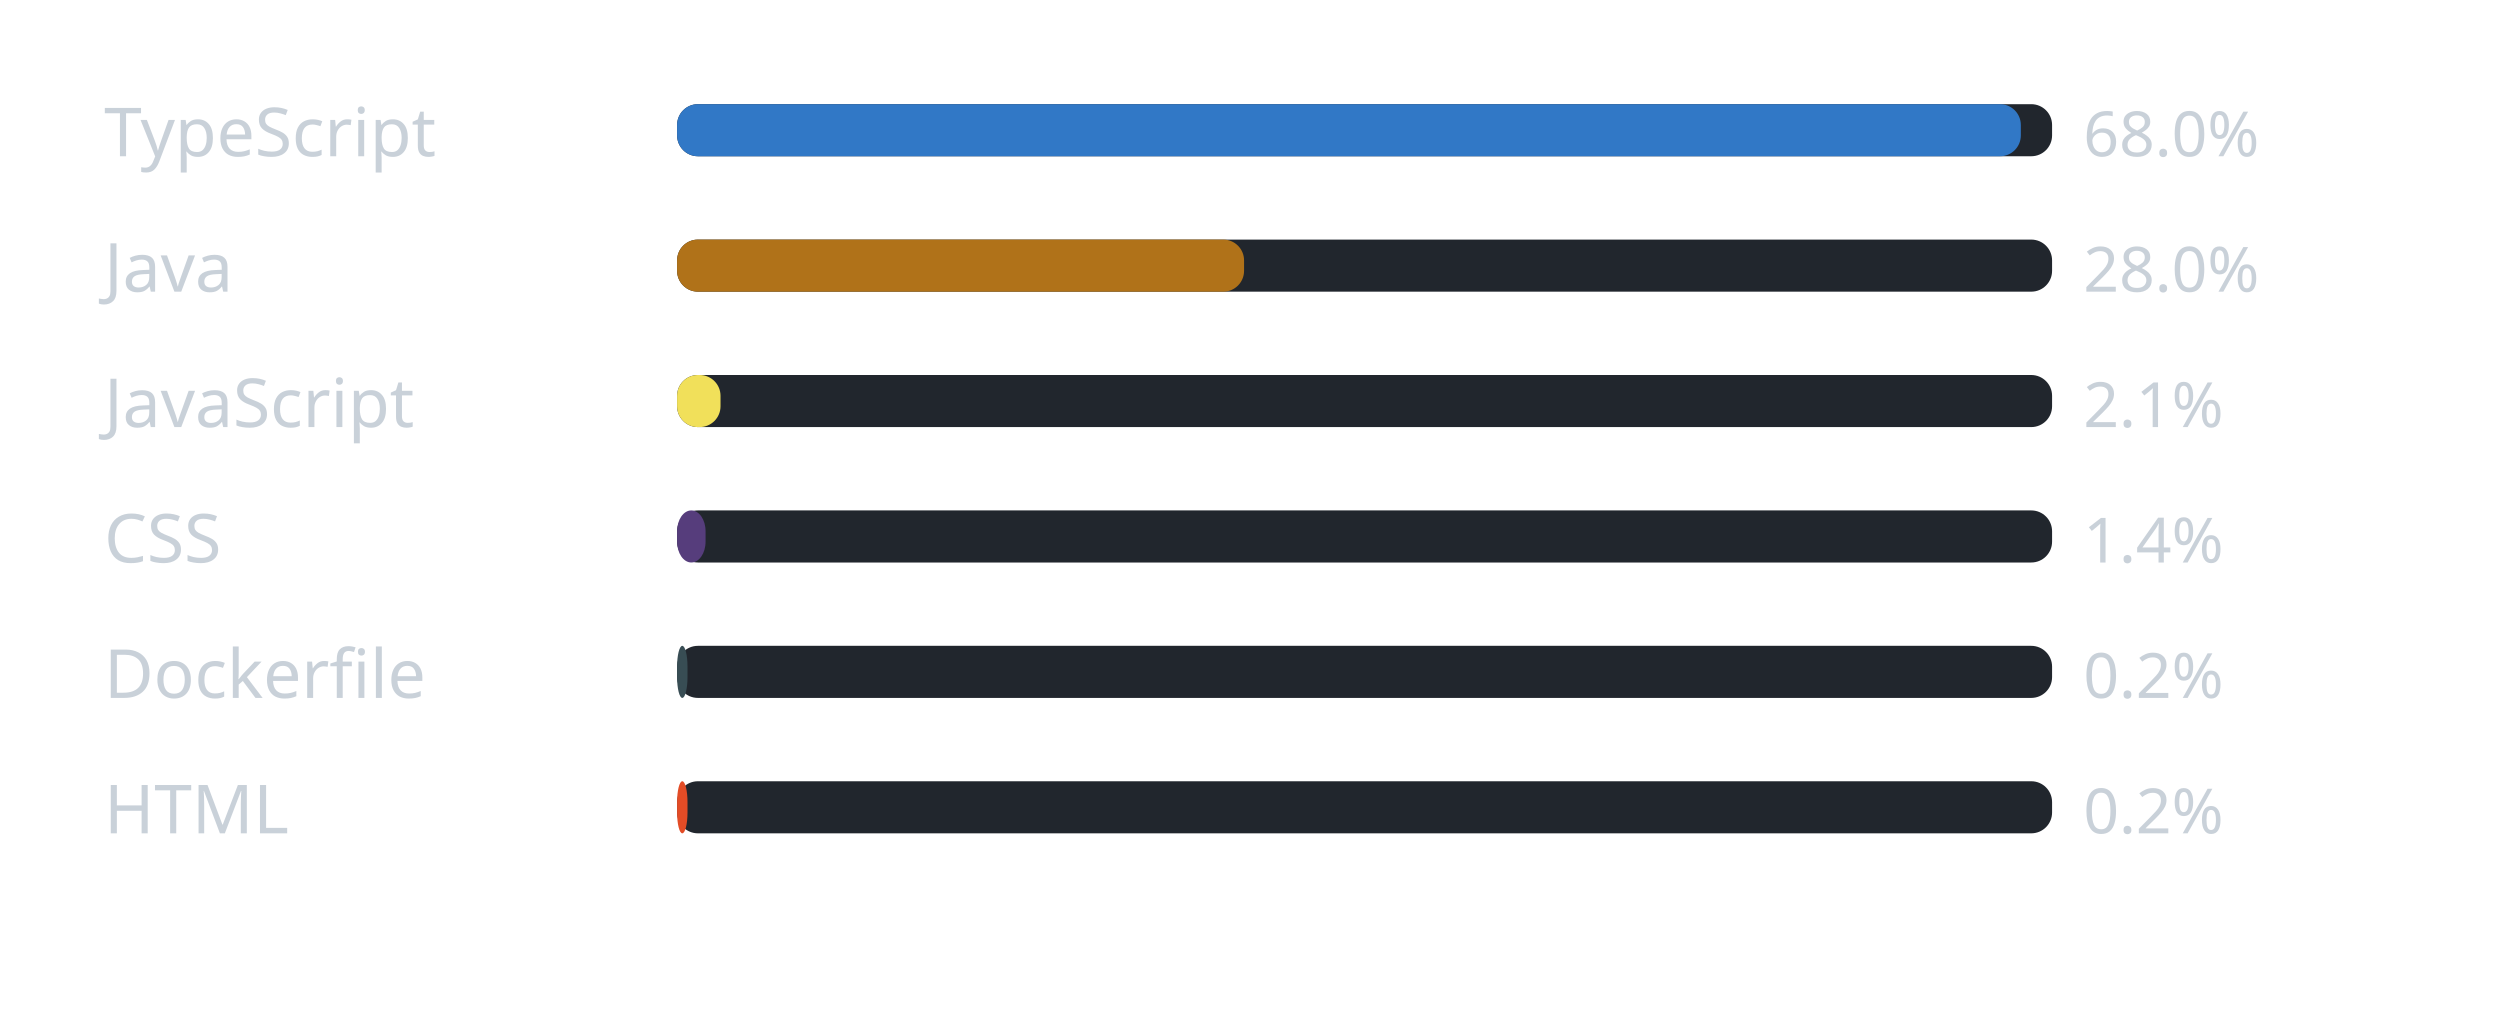
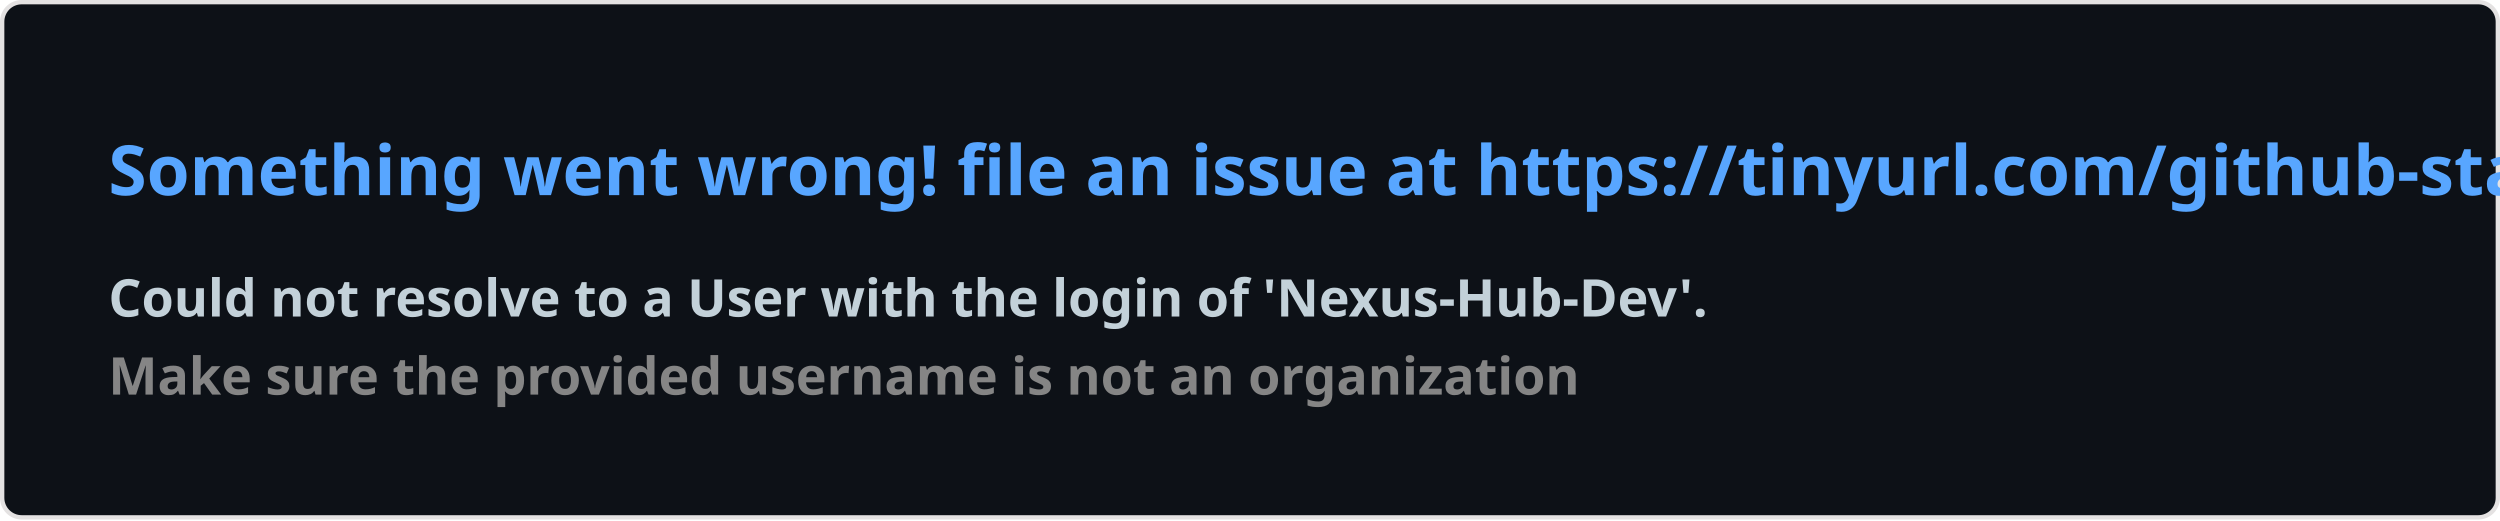
- <svg xmlns="http://www.w3.org/2000/svg" width="480" height="196" viewBox="0 0 480 196" role="img" aria-label="Linguagens mais usadas na organizacao">
-   <rect width="100%" height="100%" rx="8" fill="transparent" />
-   <text x="20" y="30" font-family="Segoe UI, Ubuntu, sans-serif" font-size="13" fill="#c9d1d9">TypeScript</text>
-   <rect x="130" y="20" width="264" height="10" rx="4" fill="#21262d" />
-   <rect x="130" y="20" width="258" height="10" rx="4" fill="#3178c6" />
-   <text x="400" y="30" font-family="Segoe UI, Ubuntu, sans-serif" font-size="12" fill="#c9d1d9">68.0%</text>
-   <text x="20" y="56" font-family="Segoe UI, Ubuntu, sans-serif" font-size="13" fill="#c9d1d9">Java</text>
-   <rect x="130" y="46" width="264" height="10" rx="4" fill="#21262d" />
-   <rect x="130" y="46" width="108.86" height="10" rx="4" fill="#b07219" />
-   <text x="400" y="56" font-family="Segoe UI, Ubuntu, sans-serif" font-size="12" fill="#c9d1d9">28.0%</text>
-   <text x="20" y="82" font-family="Segoe UI, Ubuntu, sans-serif" font-size="13" fill="#c9d1d9">JavaScript</text>
-   <rect x="130" y="72" width="264" height="10" rx="4" fill="#21262d" />
-   <rect x="130" y="72" width="8.341" height="10" rx="4" fill="#f1e05a" />
-   <text x="400" y="82" font-family="Segoe UI, Ubuntu, sans-serif" font-size="12" fill="#c9d1d9">2.1%</text>
-   <text x="20" y="108" font-family="Segoe UI, Ubuntu, sans-serif" font-size="13" fill="#c9d1d9">CSS</text>
-   <rect x="130" y="98" width="264" height="10" rx="4" fill="#21262d" />
-   <rect x="130" y="98" width="5.469" height="10" rx="4" fill="#563d7c" />
-   <text x="400" y="108" font-family="Segoe UI, Ubuntu, sans-serif" font-size="12" fill="#c9d1d9">1.4%</text>
-   <text x="20" y="134" font-family="Segoe UI, Ubuntu, sans-serif" font-size="13" fill="#c9d1d9">Dockerfile</text>
-   <rect x="130" y="124" width="264" height="10" rx="4" fill="#21262d" />
-   <rect x="130" y="124" width="2" height="10" rx="4" fill="#384d54" />
-   <text x="400" y="134" font-family="Segoe UI, Ubuntu, sans-serif" font-size="12" fill="#c9d1d9">0.2%</text>
-   <text x="20" y="160" font-family="Segoe UI, Ubuntu, sans-serif" font-size="13" fill="#c9d1d9">HTML</text>
-   <rect x="130" y="150" width="264" height="10" rx="4" fill="#21262d" />
-   <rect x="130" y="150" width="2" height="10" rx="4" fill="#e34c26" />
-   <text x="400" y="160" font-family="Segoe UI, Ubuntu, sans-serif" font-size="12" fill="#c9d1d9">0.2%</text>
+ <svg xmlns="http://www.w3.org/2000/svg" width="576.5" height="120" viewBox="0 0 576.5 120" fill="#0D1117">
+   <style>
+     .text { font: 600 16px 'Segoe UI', Ubuntu, Sans-Serif; fill: #58A6FF }
+     .small { font: 600 12px 'Segoe UI', Ubuntu, Sans-Serif; fill: #C3D1D9 }
+     .gray { fill: #858585 }
+     </style>
+   <rect x="0.5" y="0.5" width="575.5" height="99%" rx="4.5" fill="#0D1117" stroke="#e4e2e2" />
+   <text x="25" y="45" class="text">Something went wrong! file an issue at https://tinyurl.com/github-stats</text>
+   <text data-testid="message" x="25" y="55" class="text small">
+     <tspan x="25" dy="18">Could not resolve to a User with the login of 'Nexus-Hub-Dev'.</tspan>
+     <tspan x="25" dy="18" class="gray">Make sure the provided username is not an organization</tspan>
+   </text>
</svg>
